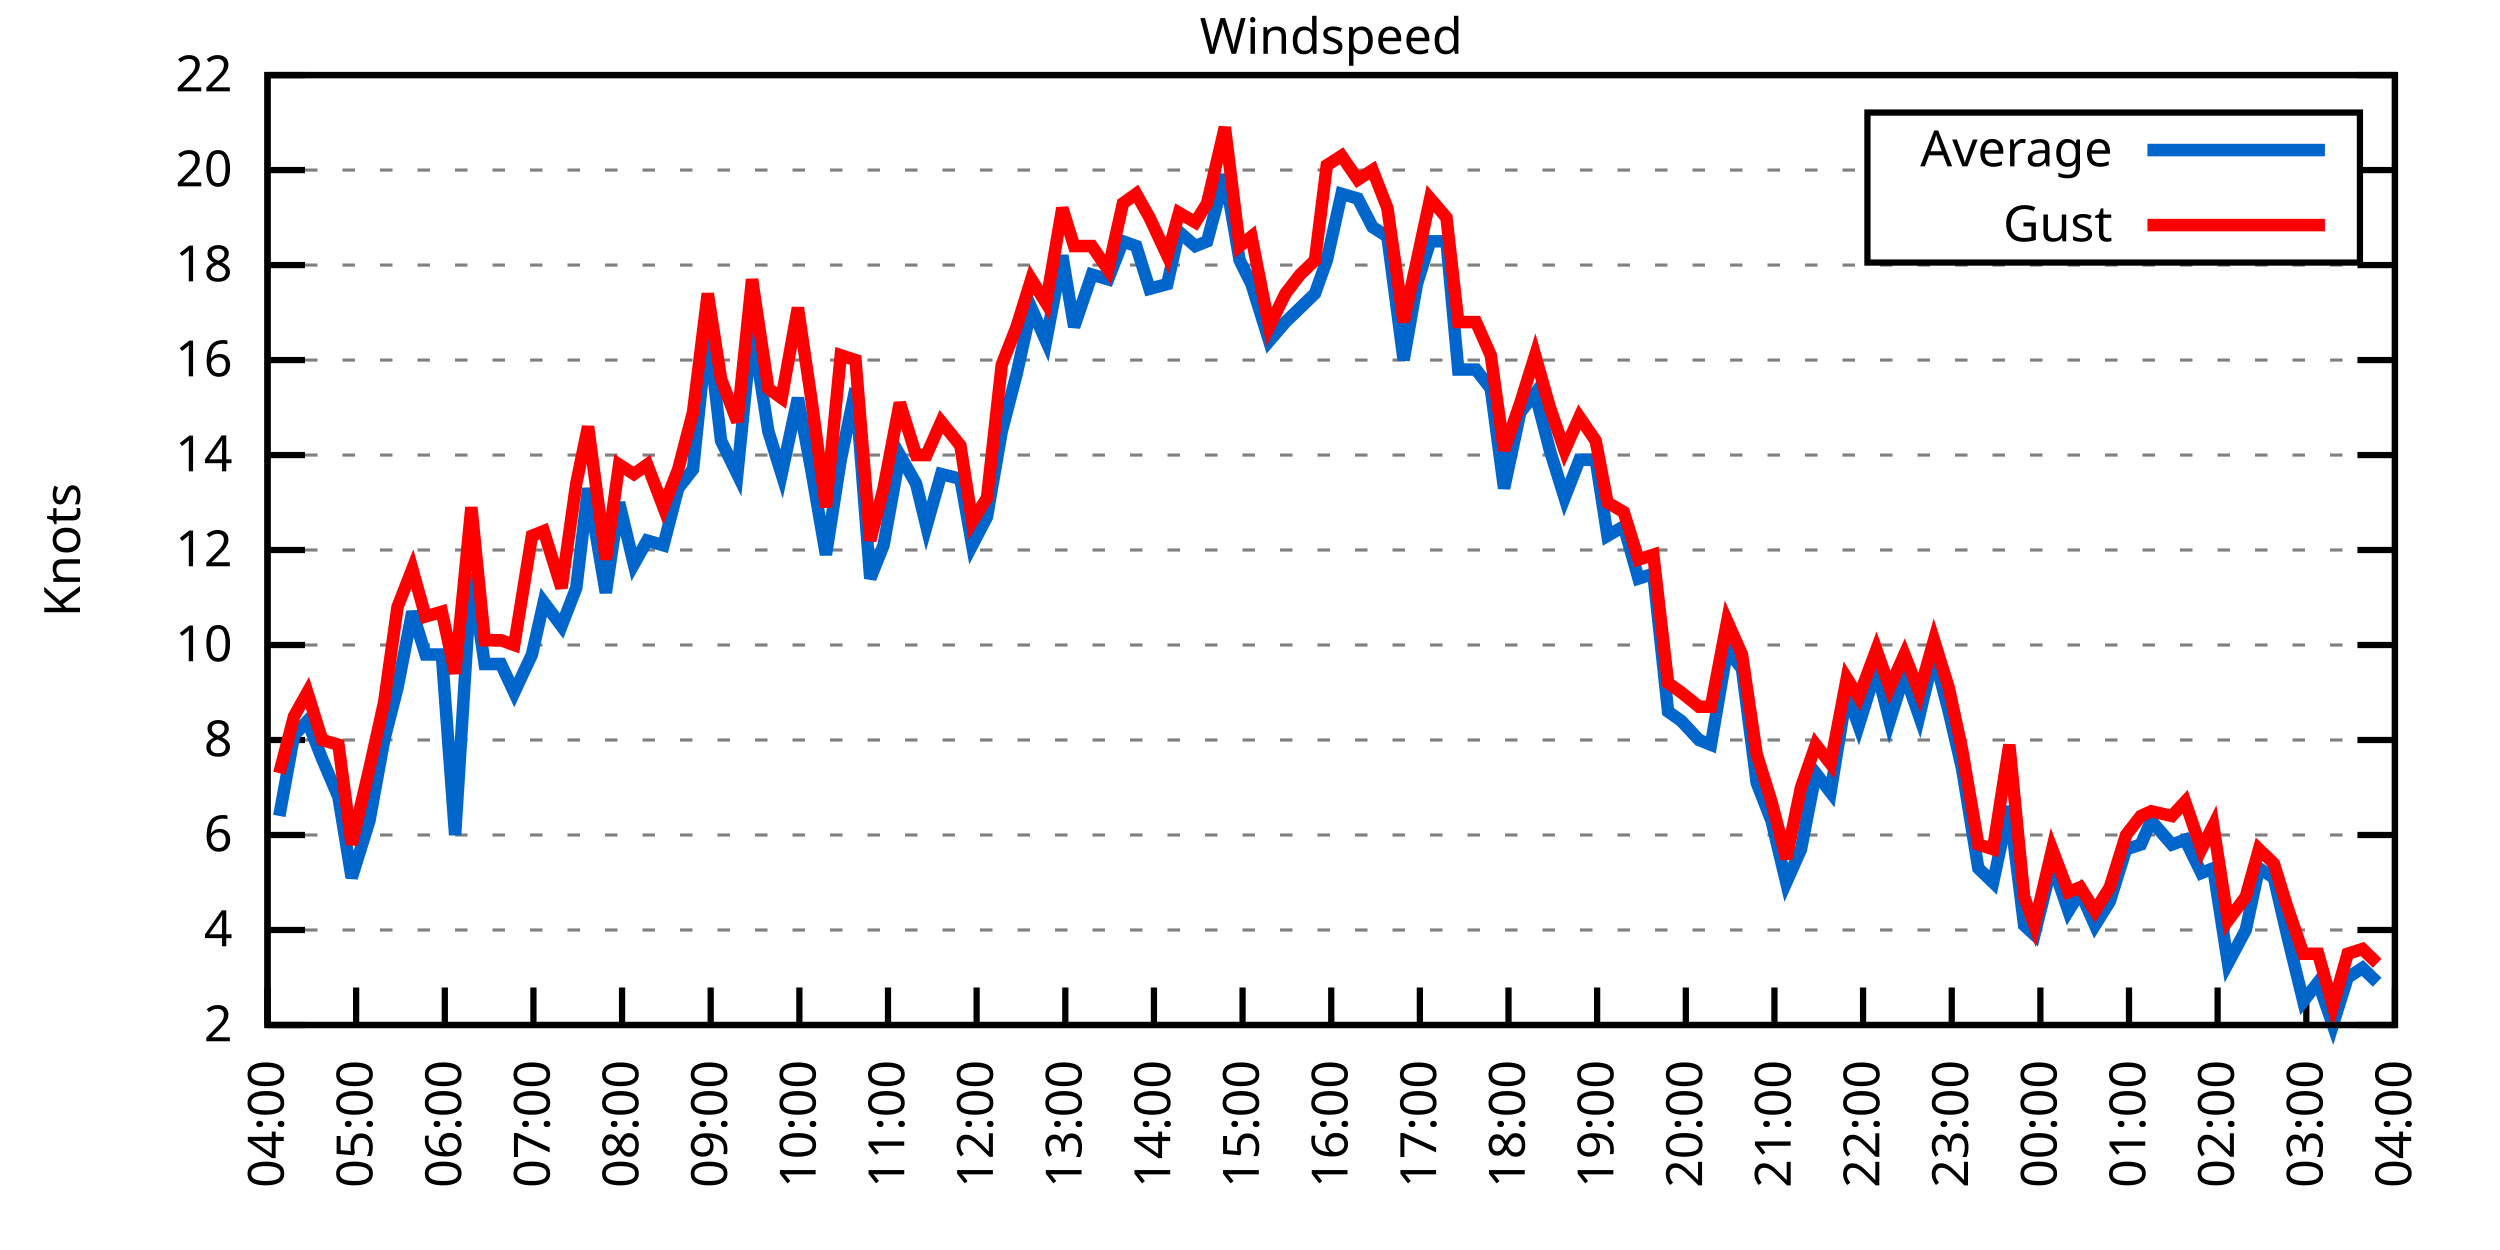
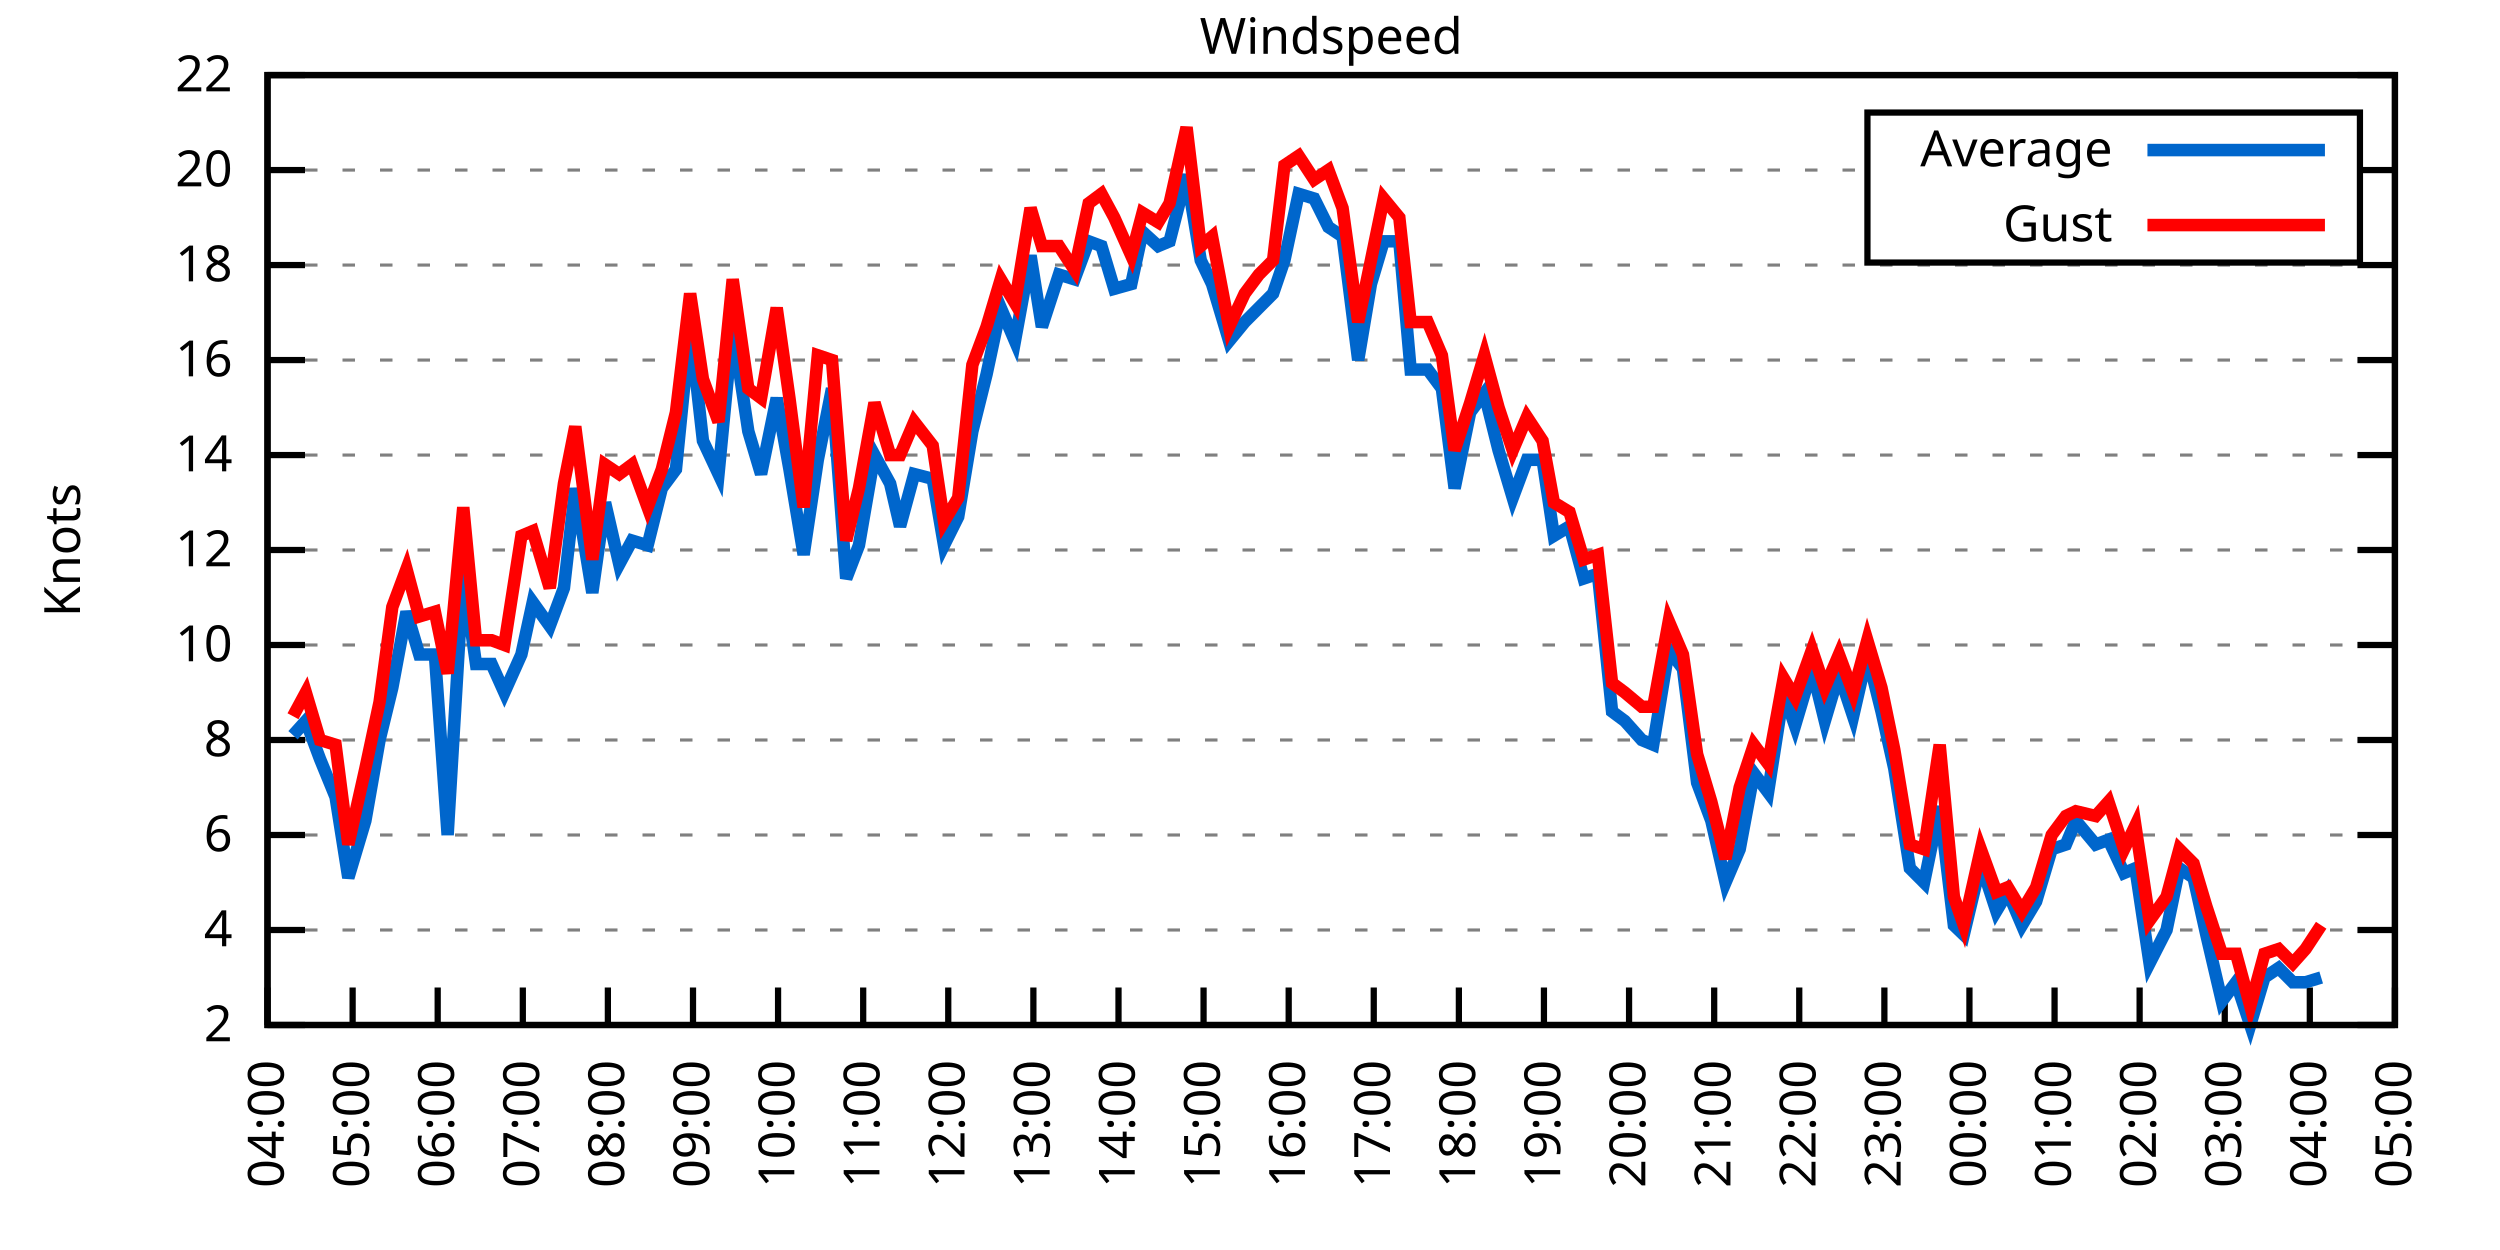
<svg xmlns="http://www.w3.org/2000/svg" xmlns:xlink="http://www.w3.org/1999/xlink" width="400" height="200" viewBox="0 0 400 200">
  <g id="gnuplot_canvas">
    <rect x="0" y="0" width="400" height="200" fill="none" />
    <defs>
      <circle id="gpDot" r="0.5" stroke-width="0.5" stroke="currentColor" />
      <path id="gpPt0" stroke-width="0.333" stroke="currentColor" d="M-1,0 h2 M0,-1 v2" />
      <path id="gpPt1" stroke-width="0.333" stroke="currentColor" d="M-1,-1 L1,1 M1,-1 L-1,1" />
      <path id="gpPt2" stroke-width="0.333" stroke="currentColor" d="M-1,0 L1,0 M0,-1 L0,1 M-1,-1 L1,1 M-1,1 L1,-1" />
      <rect id="gpPt3" stroke-width="0.333" stroke="currentColor" x="-1" y="-1" width="2" height="2" />
      <rect id="gpPt4" stroke-width="0.333" stroke="currentColor" fill="currentColor" x="-1" y="-1" width="2" height="2" />
      <circle id="gpPt5" stroke-width="0.333" stroke="currentColor" cx="0" cy="0" r="1" />
      <use xlink:href="#gpPt5" id="gpPt6" fill="currentColor" stroke="none" />
      <path id="gpPt7" stroke-width="0.333" stroke="currentColor" d="M0,-1.33 L-1.33,0.67 L1.33,0.67 z" />
      <use xlink:href="#gpPt7" id="gpPt8" fill="currentColor" stroke="none" />
      <use xlink:href="#gpPt7" id="gpPt9" stroke="currentColor" transform="rotate(180)" />
      <use xlink:href="#gpPt9" id="gpPt10" fill="currentColor" stroke="none" />
      <use xlink:href="#gpPt3" id="gpPt11" stroke="currentColor" transform="rotate(45)" />
      <use xlink:href="#gpPt11" id="gpPt12" fill="currentColor" stroke="none" />
      <path id="gpPt13" stroke-width="0.333" stroke="currentColor" d="M0,1.330 L1.265,0.411 L0.782,-1.067 L-0.782,-1.076 L-1.265,0.411 z" />
      <use xlink:href="#gpPt13" id="gpPt14" fill="currentColor" stroke="none" />
      <filter id="textbox" filterUnits="objectBoundingBox" x="0" y="0" height="1" width="1">
        <feFlood flood-color="white" flood-opacity="1" result="bgnd" />
        <feComposite in="SourceGraphic" in2="bgnd" operator="atop" />
      </filter>
      <filter id="greybox" filterUnits="objectBoundingBox" x="0" y="0" height="1" width="1">
        <feFlood flood-color="lightgrey" flood-opacity="1" result="grey" />
        <feComposite in="SourceGraphic" in2="grey" operator="atop" />
      </filter>
    </defs>
    <g fill="none" color="white" stroke="currentColor" stroke-width="1.00" stroke-linecap="butt" stroke-linejoin="miter">
</g>
    <g fill="none" color="black" stroke="currentColor" stroke-width="1.00" stroke-linecap="butt" stroke-linejoin="miter">
      <g stroke="none" shape-rendering="crispEdges">
        <polygon fill="rgb(255, 255, 255)" points="42.80,164.00 383.18,164.00 383.18,12.02 42.80,12.02 " />
      </g>
    </g>
    <g fill="none" color="black" stroke="currentColor" stroke-width="1.00" stroke-linecap="butt" stroke-linejoin="miter">
</g>
    <g fill="none" color="black" stroke="black" stroke-width="0.50" stroke-linecap="butt" stroke-linejoin="miter">
</g>
    <g fill="none" color="gray" stroke="currentColor" stroke-width="0.50" stroke-linecap="butt" stroke-linejoin="miter">
      <path stroke="gray" stroke-dasharray="2,4" class="gridline" d="M42.80,164.00 L383.19,164.00  " />
    </g>
    <g fill="none" color="gray" stroke="gray" stroke-width="1.00" stroke-linecap="butt" stroke-linejoin="miter">
</g>
    <g fill="none" color="black" stroke="currentColor" stroke-width="1.00" stroke-linecap="butt" stroke-linejoin="miter">
      <path stroke="black" d="M42.80,164.00 L48.80,164.00 M383.19,164.00 L377.19,164.00  " />
      <g transform="translate(37.20,166.60)" stroke="none" fill="black" font-family="Sans" font-size="8.00" text-anchor="end">
        <text>
          <tspan font-family="Sans"> 2</tspan>
        </text>
      </g>
    </g>
    <g fill="none" color="black" stroke="currentColor" stroke-width="1.00" stroke-linecap="butt" stroke-linejoin="miter">
</g>
    <g fill="none" color="black" stroke="black" stroke-width="0.50" stroke-linecap="butt" stroke-linejoin="miter">
</g>
    <g fill="none" color="gray" stroke="currentColor" stroke-width="0.50" stroke-linecap="butt" stroke-linejoin="miter">
      <path stroke="gray" stroke-dasharray="2,4" class="gridline" d="M42.80,148.80 L383.19,148.80  " />
    </g>
    <g fill="none" color="gray" stroke="gray" stroke-width="1.00" stroke-linecap="butt" stroke-linejoin="miter">
</g>
    <g fill="none" color="black" stroke="currentColor" stroke-width="1.00" stroke-linecap="butt" stroke-linejoin="miter">
      <path stroke="black" d="M42.80,148.80 L48.80,148.80 M383.19,148.80 L377.19,148.80  " />
      <g transform="translate(37.20,151.40)" stroke="none" fill="black" font-family="Sans" font-size="8.00" text-anchor="end">
        <text>
          <tspan font-family="Sans"> 4</tspan>
        </text>
      </g>
    </g>
    <g fill="none" color="black" stroke="currentColor" stroke-width="1.00" stroke-linecap="butt" stroke-linejoin="miter">
</g>
    <g fill="none" color="black" stroke="black" stroke-width="0.50" stroke-linecap="butt" stroke-linejoin="miter">
</g>
    <g fill="none" color="gray" stroke="currentColor" stroke-width="0.50" stroke-linecap="butt" stroke-linejoin="miter">
      <path stroke="gray" stroke-dasharray="2,4" class="gridline" d="M42.80,133.60 L383.19,133.60  " />
    </g>
    <g fill="none" color="gray" stroke="gray" stroke-width="1.00" stroke-linecap="butt" stroke-linejoin="miter">
</g>
    <g fill="none" color="black" stroke="currentColor" stroke-width="1.00" stroke-linecap="butt" stroke-linejoin="miter">
      <path stroke="black" d="M42.80,133.60 L48.80,133.60 M383.19,133.60 L377.19,133.60  " />
      <g transform="translate(37.20,136.20)" stroke="none" fill="black" font-family="Sans" font-size="8.00" text-anchor="end">
        <text>
          <tspan font-family="Sans"> 6</tspan>
        </text>
      </g>
    </g>
    <g fill="none" color="black" stroke="currentColor" stroke-width="1.00" stroke-linecap="butt" stroke-linejoin="miter">
</g>
    <g fill="none" color="black" stroke="black" stroke-width="0.50" stroke-linecap="butt" stroke-linejoin="miter">
</g>
    <g fill="none" color="gray" stroke="currentColor" stroke-width="0.50" stroke-linecap="butt" stroke-linejoin="miter">
      <path stroke="gray" stroke-dasharray="2,4" class="gridline" d="M42.80,118.40 L383.19,118.40  " />
    </g>
    <g fill="none" color="gray" stroke="gray" stroke-width="1.00" stroke-linecap="butt" stroke-linejoin="miter">
</g>
    <g fill="none" color="black" stroke="currentColor" stroke-width="1.00" stroke-linecap="butt" stroke-linejoin="miter">
      <path stroke="black" d="M42.80,118.40 L48.80,118.40 M383.19,118.40 L377.19,118.40  " />
      <g transform="translate(37.20,121.00)" stroke="none" fill="black" font-family="Sans" font-size="8.00" text-anchor="end">
        <text>
          <tspan font-family="Sans"> 8</tspan>
        </text>
      </g>
    </g>
    <g fill="none" color="black" stroke="currentColor" stroke-width="1.00" stroke-linecap="butt" stroke-linejoin="miter">
</g>
    <g fill="none" color="black" stroke="black" stroke-width="0.50" stroke-linecap="butt" stroke-linejoin="miter">
</g>
    <g fill="none" color="gray" stroke="currentColor" stroke-width="0.50" stroke-linecap="butt" stroke-linejoin="miter">
      <path stroke="gray" stroke-dasharray="2,4" class="gridline" d="M42.80,103.20 L383.19,103.20  " />
    </g>
    <g fill="none" color="gray" stroke="gray" stroke-width="1.00" stroke-linecap="butt" stroke-linejoin="miter">
</g>
    <g fill="none" color="black" stroke="currentColor" stroke-width="1.00" stroke-linecap="butt" stroke-linejoin="miter">
      <path stroke="black" d="M42.80,103.20 L48.80,103.20 M383.19,103.20 L377.19,103.20  " />
      <g transform="translate(37.20,105.80)" stroke="none" fill="black" font-family="Sans" font-size="8.00" text-anchor="end">
        <text>
          <tspan font-family="Sans"> 10</tspan>
        </text>
      </g>
    </g>
    <g fill="none" color="black" stroke="currentColor" stroke-width="1.00" stroke-linecap="butt" stroke-linejoin="miter">
</g>
    <g fill="none" color="black" stroke="black" stroke-width="0.50" stroke-linecap="butt" stroke-linejoin="miter">
</g>
    <g fill="none" color="gray" stroke="currentColor" stroke-width="0.50" stroke-linecap="butt" stroke-linejoin="miter">
      <path stroke="gray" stroke-dasharray="2,4" class="gridline" d="M42.80,88.00 L383.19,88.00  " />
    </g>
    <g fill="none" color="gray" stroke="gray" stroke-width="1.00" stroke-linecap="butt" stroke-linejoin="miter">
</g>
    <g fill="none" color="black" stroke="currentColor" stroke-width="1.00" stroke-linecap="butt" stroke-linejoin="miter">
      <path stroke="black" d="M42.80,88.00 L48.80,88.00 M383.19,88.00 L377.19,88.00  " />
      <g transform="translate(37.20,90.60)" stroke="none" fill="black" font-family="Sans" font-size="8.00" text-anchor="end">
        <text>
          <tspan font-family="Sans"> 12</tspan>
        </text>
      </g>
    </g>
    <g fill="none" color="black" stroke="currentColor" stroke-width="1.00" stroke-linecap="butt" stroke-linejoin="miter">
</g>
    <g fill="none" color="black" stroke="black" stroke-width="0.50" stroke-linecap="butt" stroke-linejoin="miter">
</g>
    <g fill="none" color="gray" stroke="currentColor" stroke-width="0.50" stroke-linecap="butt" stroke-linejoin="miter">
      <path stroke="gray" stroke-dasharray="2,4" class="gridline" d="M42.80,72.81 L383.19,72.81  " />
    </g>
    <g fill="none" color="gray" stroke="gray" stroke-width="1.00" stroke-linecap="butt" stroke-linejoin="miter">
</g>
    <g fill="none" color="black" stroke="currentColor" stroke-width="1.00" stroke-linecap="butt" stroke-linejoin="miter">
      <path stroke="black" d="M42.80,72.81 L48.80,72.81 M383.19,72.81 L377.19,72.81  " />
      <g transform="translate(37.20,75.41)" stroke="none" fill="black" font-family="Sans" font-size="8.00" text-anchor="end">
        <text>
          <tspan font-family="Sans"> 14</tspan>
        </text>
      </g>
    </g>
    <g fill="none" color="black" stroke="currentColor" stroke-width="1.00" stroke-linecap="butt" stroke-linejoin="miter">
</g>
    <g fill="none" color="black" stroke="black" stroke-width="0.50" stroke-linecap="butt" stroke-linejoin="miter">
</g>
    <g fill="none" color="gray" stroke="currentColor" stroke-width="0.50" stroke-linecap="butt" stroke-linejoin="miter">
      <path stroke="gray" stroke-dasharray="2,4" class="gridline" d="M42.80,57.61 L383.19,57.61  " />
    </g>
    <g fill="none" color="gray" stroke="gray" stroke-width="1.00" stroke-linecap="butt" stroke-linejoin="miter">
</g>
    <g fill="none" color="black" stroke="currentColor" stroke-width="1.00" stroke-linecap="butt" stroke-linejoin="miter">
      <path stroke="black" d="M42.80,57.61 L48.80,57.61 M383.19,57.61 L377.19,57.61  " />
      <g transform="translate(37.20,60.21)" stroke="none" fill="black" font-family="Sans" font-size="8.00" text-anchor="end">
        <text>
          <tspan font-family="Sans"> 16</tspan>
        </text>
      </g>
    </g>
    <g fill="none" color="black" stroke="currentColor" stroke-width="1.00" stroke-linecap="butt" stroke-linejoin="miter">
</g>
    <g fill="none" color="black" stroke="black" stroke-width="0.50" stroke-linecap="butt" stroke-linejoin="miter">
</g>
    <g fill="none" color="gray" stroke="currentColor" stroke-width="0.50" stroke-linecap="butt" stroke-linejoin="miter">
      <path stroke="gray" stroke-dasharray="2,4" class="gridline" d="M42.80,42.41 L383.19,42.41  " />
    </g>
    <g fill="none" color="gray" stroke="gray" stroke-width="1.00" stroke-linecap="butt" stroke-linejoin="miter">
</g>
    <g fill="none" color="black" stroke="currentColor" stroke-width="1.00" stroke-linecap="butt" stroke-linejoin="miter">
      <path stroke="black" d="M42.80,42.41 L48.80,42.41 M383.19,42.41 L377.19,42.41  " />
      <g transform="translate(37.20,45.01)" stroke="none" fill="black" font-family="Sans" font-size="8.00" text-anchor="end">
        <text>
          <tspan font-family="Sans"> 18</tspan>
        </text>
      </g>
    </g>
    <g fill="none" color="black" stroke="currentColor" stroke-width="1.00" stroke-linecap="butt" stroke-linejoin="miter">
</g>
    <g fill="none" color="black" stroke="black" stroke-width="0.50" stroke-linecap="butt" stroke-linejoin="miter">
</g>
    <g fill="none" color="gray" stroke="currentColor" stroke-width="0.50" stroke-linecap="butt" stroke-linejoin="miter">
      <path stroke="gray" stroke-dasharray="2,4" class="gridline" d="M42.80,27.21 L298.79,27.21 M377.59,27.21 L383.19,27.21  " />
    </g>
    <g fill="none" color="gray" stroke="gray" stroke-width="1.00" stroke-linecap="butt" stroke-linejoin="miter">
</g>
    <g fill="none" color="black" stroke="currentColor" stroke-width="1.00" stroke-linecap="butt" stroke-linejoin="miter">
      <path stroke="black" d="M42.80,27.21 L48.80,27.21 M383.19,27.21 L377.19,27.21  " />
      <g transform="translate(37.20,29.81)" stroke="none" fill="black" font-family="Sans" font-size="8.00" text-anchor="end">
        <text>
          <tspan font-family="Sans"> 20</tspan>
        </text>
      </g>
    </g>
    <g fill="none" color="black" stroke="currentColor" stroke-width="1.00" stroke-linecap="butt" stroke-linejoin="miter">
</g>
    <g fill="none" color="black" stroke="black" stroke-width="0.50" stroke-linecap="butt" stroke-linejoin="miter">
</g>
    <g fill="none" color="gray" stroke="currentColor" stroke-width="0.50" stroke-linecap="butt" stroke-linejoin="miter">
      <path stroke="gray" stroke-dasharray="2,4" class="gridline" d="M42.80,12.01 L383.19,12.01  " />
    </g>
    <g fill="none" color="gray" stroke="gray" stroke-width="1.00" stroke-linecap="butt" stroke-linejoin="miter">
</g>
    <g fill="none" color="black" stroke="currentColor" stroke-width="1.00" stroke-linecap="butt" stroke-linejoin="miter">
      <path stroke="black" d="M42.80,12.01 L48.80,12.01 M383.19,12.01 L377.19,12.01  " />
      <g transform="translate(37.20,14.61)" stroke="none" fill="black" font-family="Sans" font-size="8.00" text-anchor="end">
        <text>
          <tspan font-family="Sans"> 22</tspan>
        </text>
      </g>
    </g>
    <g fill="none" color="black" stroke="currentColor" stroke-width="1.00" stroke-linecap="butt" stroke-linejoin="miter">
      <path stroke="black" d="M42.80,164.00 L42.80,158.00  " />
      <g transform="translate(45.40,169.60) rotate(270.00)" stroke="none" fill="black" font-family="Sans" font-size="8.00" text-anchor="end">
        <text>
          <tspan font-family="Sans">04:00</tspan>
        </text>
      </g>
    </g>
    <g fill="none" color="black" stroke="currentColor" stroke-width="1.00" stroke-linecap="butt" stroke-linejoin="miter">
-       <path stroke="black" d="M56.98,164.00 L56.98,158.00  " />
-       <g transform="translate(59.58,169.60) rotate(270.00)" stroke="none" fill="black" font-family="Sans" font-size="8.00" text-anchor="end">
+       <path stroke="black" d="M56.42,164.00 L56.42,158.00  " />
+       <g transform="translate(59.02,169.60) rotate(270.00)" stroke="none" fill="black" font-family="Sans" font-size="8.00" text-anchor="end">
        <text>
          <tspan font-family="Sans">05:00</tspan>
        </text>
      </g>
    </g>
    <g fill="none" color="black" stroke="currentColor" stroke-width="1.00" stroke-linecap="butt" stroke-linejoin="miter">
-       <path stroke="black" d="M71.17,164.00 L71.17,158.00  " />
-       <g transform="translate(73.77,169.60) rotate(270.00)" stroke="none" fill="black" font-family="Sans" font-size="8.00" text-anchor="end">
+       <path stroke="black" d="M70.03,164.00 L70.03,158.00  " />
+       <g transform="translate(72.63,169.60) rotate(270.00)" stroke="none" fill="black" font-family="Sans" font-size="8.00" text-anchor="end">
        <text>
          <tspan font-family="Sans">06:00</tspan>
        </text>
      </g>
    </g>
    <g fill="none" color="black" stroke="currentColor" stroke-width="1.00" stroke-linecap="butt" stroke-linejoin="miter">
-       <path stroke="black" d="M85.35,164.00 L85.35,158.00  " />
-       <g transform="translate(87.95,169.60) rotate(270.00)" stroke="none" fill="black" font-family="Sans" font-size="8.00" text-anchor="end">
+       <path stroke="black" d="M83.65,164.00 L83.65,158.00  " />
+       <g transform="translate(86.25,169.60) rotate(270.00)" stroke="none" fill="black" font-family="Sans" font-size="8.00" text-anchor="end">
        <text>
          <tspan font-family="Sans">07:00</tspan>
        </text>
      </g>
    </g>
    <g fill="none" color="black" stroke="currentColor" stroke-width="1.00" stroke-linecap="butt" stroke-linejoin="miter">
-       <path stroke="black" d="M99.53,164.00 L99.53,158.00  " />
-       <g transform="translate(102.13,169.60) rotate(270.00)" stroke="none" fill="black" font-family="Sans" font-size="8.00" text-anchor="end">
+       <path stroke="black" d="M97.26,164.00 L97.26,158.00  " />
+       <g transform="translate(99.86,169.60) rotate(270.00)" stroke="none" fill="black" font-family="Sans" font-size="8.00" text-anchor="end">
        <text>
          <tspan font-family="Sans">08:00</tspan>
        </text>
      </g>
    </g>
    <g fill="none" color="black" stroke="currentColor" stroke-width="1.00" stroke-linecap="butt" stroke-linejoin="miter">
-       <path stroke="black" d="M113.71,164.00 L113.71,158.00  " />
-       <g transform="translate(116.31,169.60) rotate(270.00)" stroke="none" fill="black" font-family="Sans" font-size="8.00" text-anchor="end">
+       <path stroke="black" d="M110.88,164.00 L110.88,158.00  " />
+       <g transform="translate(113.48,169.60) rotate(270.00)" stroke="none" fill="black" font-family="Sans" font-size="8.00" text-anchor="end">
        <text>
          <tspan font-family="Sans">09:00</tspan>
        </text>
      </g>
    </g>
    <g fill="none" color="black" stroke="currentColor" stroke-width="1.00" stroke-linecap="butt" stroke-linejoin="miter">
-       <path stroke="black" d="M127.90,164.00 L127.90,158.00  " />
-       <g transform="translate(130.50,169.60) rotate(270.00)" stroke="none" fill="black" font-family="Sans" font-size="8.00" text-anchor="end">
+       <path stroke="black" d="M124.49,164.00 L124.49,158.00  " />
+       <g transform="translate(127.09,169.60) rotate(270.00)" stroke="none" fill="black" font-family="Sans" font-size="8.00" text-anchor="end">
        <text>
          <tspan font-family="Sans">10:00</tspan>
        </text>
      </g>
    </g>
    <g fill="none" color="black" stroke="currentColor" stroke-width="1.00" stroke-linecap="butt" stroke-linejoin="miter">
-       <path stroke="black" d="M142.08,164.00 L142.08,158.00  " />
-       <g transform="translate(144.68,169.60) rotate(270.00)" stroke="none" fill="black" font-family="Sans" font-size="8.00" text-anchor="end">
+       <path stroke="black" d="M138.11,164.00 L138.11,158.00  " />
+       <g transform="translate(140.71,169.60) rotate(270.00)" stroke="none" fill="black" font-family="Sans" font-size="8.00" text-anchor="end">
        <text>
          <tspan font-family="Sans">11:00</tspan>
        </text>
      </g>
    </g>
    <g fill="none" color="black" stroke="currentColor" stroke-width="1.00" stroke-linecap="butt" stroke-linejoin="miter">
-       <path stroke="black" d="M156.26,164.00 L156.26,158.00  " />
-       <g transform="translate(158.86,169.60) rotate(270.00)" stroke="none" fill="black" font-family="Sans" font-size="8.00" text-anchor="end">
+       <path stroke="black" d="M151.72,164.00 L151.72,158.00  " />
+       <g transform="translate(154.32,169.60) rotate(270.00)" stroke="none" fill="black" font-family="Sans" font-size="8.00" text-anchor="end">
        <text>
          <tspan font-family="Sans">12:00</tspan>
        </text>
      </g>
    </g>
    <g fill="none" color="black" stroke="currentColor" stroke-width="1.00" stroke-linecap="butt" stroke-linejoin="miter">
-       <path stroke="black" d="M170.45,164.00 L170.45,158.00  " />
-       <g transform="translate(173.05,169.60) rotate(270.00)" stroke="none" fill="black" font-family="Sans" font-size="8.00" text-anchor="end">
+       <path stroke="black" d="M165.34,164.00 L165.34,158.00  " />
+       <g transform="translate(167.94,169.60) rotate(270.00)" stroke="none" fill="black" font-family="Sans" font-size="8.00" text-anchor="end">
        <text>
          <tspan font-family="Sans">13:00</tspan>
        </text>
      </g>
    </g>
    <g fill="none" color="black" stroke="currentColor" stroke-width="1.00" stroke-linecap="butt" stroke-linejoin="miter">
-       <path stroke="black" d="M184.63,164.00 L184.63,158.00  " />
-       <g transform="translate(187.23,169.60) rotate(270.00)" stroke="none" fill="black" font-family="Sans" font-size="8.00" text-anchor="end">
+       <path stroke="black" d="M178.96,164.00 L178.96,158.00  " />
+       <g transform="translate(181.56,169.60) rotate(270.00)" stroke="none" fill="black" font-family="Sans" font-size="8.00" text-anchor="end">
        <text>
          <tspan font-family="Sans">14:00</tspan>
        </text>
      </g>
    </g>
    <g fill="none" color="black" stroke="currentColor" stroke-width="1.00" stroke-linecap="butt" stroke-linejoin="miter">
-       <path stroke="black" d="M198.81,164.00 L198.81,158.00  " />
-       <g transform="translate(201.41,169.60) rotate(270.00)" stroke="none" fill="black" font-family="Sans" font-size="8.00" text-anchor="end">
+       <path stroke="black" d="M192.57,164.00 L192.57,158.00  " />
+       <g transform="translate(195.17,169.60) rotate(270.00)" stroke="none" fill="black" font-family="Sans" font-size="8.00" text-anchor="end">
        <text>
          <tspan font-family="Sans">15:00</tspan>
        </text>
      </g>
    </g>
    <g fill="none" color="black" stroke="currentColor" stroke-width="1.00" stroke-linecap="butt" stroke-linejoin="miter">
-       <path stroke="black" d="M213.00,164.00 L213.00,158.00  " />
-       <g transform="translate(215.60,169.60) rotate(270.00)" stroke="none" fill="black" font-family="Sans" font-size="8.00" text-anchor="end">
+       <path stroke="black" d="M206.19,164.00 L206.19,158.00  " />
+       <g transform="translate(208.79,169.60) rotate(270.00)" stroke="none" fill="black" font-family="Sans" font-size="8.00" text-anchor="end">
        <text>
          <tspan font-family="Sans">16:00</tspan>
        </text>
      </g>
    </g>
    <g fill="none" color="black" stroke="currentColor" stroke-width="1.00" stroke-linecap="butt" stroke-linejoin="miter">
-       <path stroke="black" d="M227.18,164.00 L227.18,158.00  " />
-       <g transform="translate(229.78,169.60) rotate(270.00)" stroke="none" fill="black" font-family="Sans" font-size="8.00" text-anchor="end">
+       <path stroke="black" d="M219.80,164.00 L219.80,158.00  " />
+       <g transform="translate(222.40,169.60) rotate(270.00)" stroke="none" fill="black" font-family="Sans" font-size="8.00" text-anchor="end">
        <text>
          <tspan font-family="Sans">17:00</tspan>
        </text>
      </g>
    </g>
    <g fill="none" color="black" stroke="currentColor" stroke-width="1.00" stroke-linecap="butt" stroke-linejoin="miter">
-       <path stroke="black" d="M241.36,164.00 L241.36,158.00  " />
-       <g transform="translate(243.96,169.60) rotate(270.00)" stroke="none" fill="black" font-family="Sans" font-size="8.00" text-anchor="end">
+       <path stroke="black" d="M233.42,164.00 L233.42,158.00  " />
+       <g transform="translate(236.02,169.60) rotate(270.00)" stroke="none" fill="black" font-family="Sans" font-size="8.00" text-anchor="end">
        <text>
          <tspan font-family="Sans">18:00</tspan>
        </text>
      </g>
    </g>
    <g fill="none" color="black" stroke="currentColor" stroke-width="1.00" stroke-linecap="butt" stroke-linejoin="miter">
-       <path stroke="black" d="M255.54,164.00 L255.54,158.00  " />
-       <g transform="translate(258.14,169.60) rotate(270.00)" stroke="none" fill="black" font-family="Sans" font-size="8.00" text-anchor="end">
+       <path stroke="black" d="M247.03,164.00 L247.03,158.00  " />
+       <g transform="translate(249.63,169.60) rotate(270.00)" stroke="none" fill="black" font-family="Sans" font-size="8.00" text-anchor="end">
        <text>
          <tspan font-family="Sans">19:00</tspan>
        </text>
      </g>
    </g>
    <g fill="none" color="black" stroke="currentColor" stroke-width="1.00" stroke-linecap="butt" stroke-linejoin="miter">
-       <path stroke="black" d="M269.73,164.00 L269.73,158.00  " />
-       <g transform="translate(272.33,169.60) rotate(270.00)" stroke="none" fill="black" font-family="Sans" font-size="8.00" text-anchor="end">
+       <path stroke="black" d="M260.65,164.00 L260.65,158.00  " />
+       <g transform="translate(263.25,169.60) rotate(270.00)" stroke="none" fill="black" font-family="Sans" font-size="8.00" text-anchor="end">
        <text>
          <tspan font-family="Sans">20:00</tspan>
        </text>
      </g>
    </g>
    <g fill="none" color="black" stroke="currentColor" stroke-width="1.00" stroke-linecap="butt" stroke-linejoin="miter">
-       <path stroke="black" d="M283.91,164.00 L283.91,158.00  " />
-       <g transform="translate(286.51,169.60) rotate(270.00)" stroke="none" fill="black" font-family="Sans" font-size="8.00" text-anchor="end">
+       <path stroke="black" d="M274.27,164.00 L274.27,158.00  " />
+       <g transform="translate(276.87,169.60) rotate(270.00)" stroke="none" fill="black" font-family="Sans" font-size="8.00" text-anchor="end">
        <text>
          <tspan font-family="Sans">21:00</tspan>
        </text>
      </g>
    </g>
    <g fill="none" color="black" stroke="currentColor" stroke-width="1.00" stroke-linecap="butt" stroke-linejoin="miter">
-       <path stroke="black" d="M298.09,164.00 L298.09,158.00  " />
-       <g transform="translate(300.69,169.60) rotate(270.00)" stroke="none" fill="black" font-family="Sans" font-size="8.00" text-anchor="end">
+       <path stroke="black" d="M287.88,164.00 L287.88,158.00  " />
+       <g transform="translate(290.48,169.60) rotate(270.00)" stroke="none" fill="black" font-family="Sans" font-size="8.00" text-anchor="end">
        <text>
          <tspan font-family="Sans">22:00</tspan>
        </text>
      </g>
    </g>
    <g fill="none" color="black" stroke="currentColor" stroke-width="1.00" stroke-linecap="butt" stroke-linejoin="miter">
-       <path stroke="black" d="M312.28,164.00 L312.28,158.00  " />
-       <g transform="translate(314.88,169.60) rotate(270.00)" stroke="none" fill="black" font-family="Sans" font-size="8.00" text-anchor="end">
+       <path stroke="black" d="M301.50,164.00 L301.50,158.00  " />
+       <g transform="translate(304.10,169.60) rotate(270.00)" stroke="none" fill="black" font-family="Sans" font-size="8.00" text-anchor="end">
        <text>
          <tspan font-family="Sans">23:00</tspan>
        </text>
      </g>
    </g>
    <g fill="none" color="black" stroke="currentColor" stroke-width="1.00" stroke-linecap="butt" stroke-linejoin="miter">
-       <path stroke="black" d="M326.46,164.00 L326.46,158.00  " />
-       <g transform="translate(329.06,169.60) rotate(270.00)" stroke="none" fill="black" font-family="Sans" font-size="8.00" text-anchor="end">
+       <path stroke="black" d="M315.11,164.00 L315.11,158.00  " />
+       <g transform="translate(317.71,169.60) rotate(270.00)" stroke="none" fill="black" font-family="Sans" font-size="8.00" text-anchor="end">
        <text>
          <tspan font-family="Sans">00:00</tspan>
        </text>
      </g>
    </g>
    <g fill="none" color="black" stroke="currentColor" stroke-width="1.00" stroke-linecap="butt" stroke-linejoin="miter">
-       <path stroke="black" d="M340.64,164.00 L340.64,158.00  " />
-       <g transform="translate(343.24,169.60) rotate(270.00)" stroke="none" fill="black" font-family="Sans" font-size="8.00" text-anchor="end">
+       <path stroke="black" d="M328.73,164.00 L328.73,158.00  " />
+       <g transform="translate(331.33,169.60) rotate(270.00)" stroke="none" fill="black" font-family="Sans" font-size="8.00" text-anchor="end">
        <text>
          <tspan font-family="Sans">01:00</tspan>
        </text>
      </g>
    </g>
    <g fill="none" color="black" stroke="currentColor" stroke-width="1.00" stroke-linecap="butt" stroke-linejoin="miter">
-       <path stroke="black" d="M354.82,164.00 L354.82,158.00  " />
-       <g transform="translate(357.42,169.60) rotate(270.00)" stroke="none" fill="black" font-family="Sans" font-size="8.00" text-anchor="end">
+       <path stroke="black" d="M342.34,164.00 L342.34,158.00  " />
+       <g transform="translate(344.94,169.60) rotate(270.00)" stroke="none" fill="black" font-family="Sans" font-size="8.00" text-anchor="end">
        <text>
          <tspan font-family="Sans">02:00</tspan>
        </text>
      </g>
    </g>
    <g fill="none" color="black" stroke="currentColor" stroke-width="1.00" stroke-linecap="butt" stroke-linejoin="miter">
-       <path stroke="black" d="M369.01,164.00 L369.01,158.00  " />
-       <g transform="translate(371.61,169.60) rotate(270.00)" stroke="none" fill="black" font-family="Sans" font-size="8.00" text-anchor="end">
+       <path stroke="black" d="M355.96,164.00 L355.96,158.00  " />
+       <g transform="translate(358.56,169.60) rotate(270.00)" stroke="none" fill="black" font-family="Sans" font-size="8.00" text-anchor="end">
        <text>
          <tspan font-family="Sans">03:00</tspan>
+         </text>
+       </g>
+     </g>
+     <g fill="none" color="black" stroke="currentColor" stroke-width="1.00" stroke-linecap="butt" stroke-linejoin="miter">
+       <path stroke="black" d="M369.57,164.00 L369.57,158.00  " />
+       <g transform="translate(372.17,169.60) rotate(270.00)" stroke="none" fill="black" font-family="Sans" font-size="8.00" text-anchor="end">
+         <text>
+           <tspan font-family="Sans">04:00</tspan>
        </text>
      </g>
    </g>
    <g fill="none" color="black" stroke="currentColor" stroke-width="1.00" stroke-linecap="butt" stroke-linejoin="miter">
      <path stroke="black" d="M383.19,164.00 L383.19,158.00  " />
      <g transform="translate(385.79,169.60) rotate(270.00)" stroke="none" fill="black" font-family="Sans" font-size="8.00" text-anchor="end">
        <text>
-           <tspan font-family="Sans">04:00</tspan>
+           <tspan font-family="Sans">05:00</tspan>
        </text>
      </g>
    </g>
    <g fill="none" color="black" stroke="currentColor" stroke-width="1.00" stroke-linecap="butt" stroke-linejoin="miter">
</g>
    <g fill="none" color="black" stroke="currentColor" stroke-width="1.00" stroke-linecap="butt" stroke-linejoin="miter">
      <path stroke="black" d="M42.80,12.01 L42.80,164.00 L383.19,164.00 L383.19,12.01 L42.80,12.01 Z  " />
    </g>
    <g fill="none" color="black" stroke="currentColor" stroke-width="1.00" stroke-linecap="butt" stroke-linejoin="miter">
</g>
    <g fill="none" color="black" stroke="currentColor" stroke-width="1.00" stroke-linecap="butt" stroke-linejoin="miter">
      <path stroke="black" d="M298.79,42.01 L298.79,18.01 L377.59,18.01 L377.59,42.01 L298.79,42.01 Z  " />
    </g>
    <g id="Windspeed_plot_1">
      <g fill="none" color="white" stroke="black" stroke-width="2.00" stroke-linecap="butt" stroke-linejoin="miter">
</g>
      <g fill="none" color="black" stroke="currentColor" stroke-width="2.00" stroke-linecap="butt" stroke-linejoin="miter">
        <g transform="translate(337.99,26.61)" stroke="none" fill="black" font-family="Sans" font-size="8.00" text-anchor="end">
          <text>
            <tspan font-family="Sans">Average</tspan>
          </text>
        </g>
      </g>
      <g fill="none" color="black" stroke="currentColor" stroke-width="2.00" stroke-linecap="butt" stroke-linejoin="miter">
-         <path stroke="rgb(  0, 102, 204)" d="M343.59,24.01 L371.99,24.01 M44.69,130.56 L47.05,117.64 L49.18,115.36 L51.55,121.44 L54.15,127.52 L56.27,140.44   L59.11,131.32 L61.47,118.40 L63.60,110.04 L65.97,97.88 L68.09,104.72 L70.69,104.72 L72.82,133.60 L75.42,91.80   L77.55,106.24 L80.15,106.24 L82.28,110.80 L85.11,104.72 L87.00,96.36 L89.84,100.16 L92.20,94.08 L94.09,78.13   L96.93,94.84 L99.06,80.41 L101.42,90.28 L103.55,86.49 L106.15,87.25 L108.51,78.13 L110.88,75.09 L113.24,52.29   L115.37,70.53 L117.97,75.85 L120.33,52.29 L122.93,69.01 L125.06,75.85 L127.66,63.69 L129.79,75.09 L132.15,88.76   L134.52,73.57 L136.88,62.17 L139.24,92.56 L141.37,87.25 L143.97,72.81 L146.57,77.37 L148.23,84.21 L150.59,75.85   L153.66,76.61 L155.55,87.25 L157.92,82.69 L160.28,69.01 L162.65,59.89 L165.01,49.25 L167.37,54.57 L169.97,40.89   L171.86,52.29 L174.70,43.93 L177.30,44.69 L179.67,38.61 L181.79,39.37 L183.92,46.21 L186.76,45.45 L188.65,37.09   L191.25,39.37 L193.14,38.61 L195.98,27.97 L198.34,41.65 L200.23,45.45 L203.07,54.57 L205.67,51.53 L208.03,49.25   L210.39,46.97 L212.29,41.65 L214.65,31.01 L217.25,31.77 L219.61,36.33 L221.98,37.85 L224.58,57.61 L226.71,45.45   L228.83,38.61 L231.43,38.61 L233.32,59.13 L236.16,59.13 L238.52,62.17 L240.65,78.13 L243.25,65.97 L245.62,62.93   L247.98,72.05 L250.34,79.65 L252.71,73.57 L255.31,73.57 L257.20,85.73 L259.80,84.21 L262.16,92.56 L264.53,91.80   L266.89,113.84 L269.02,115.36 L271.85,118.40 L273.75,119.16 L276.35,103.96 L278.71,107.00 L281.07,125.24 L283.44,131.32   L285.80,141.20 L288.16,135.88 L290.53,123.72 L292.89,126.76 L295.49,110.80 L297.38,116.12 L300.22,107.00 L302.35,115.36   L304.71,107.76 L307.08,114.60 L309.44,104.72 L311.80,113.84 L313.93,122.96 L316.53,138.92 L318.89,141.20 L321.49,129.04   L323.86,148.04 L325.51,149.56 L328.35,138.16 L330.95,145.76 L332.84,142.72 L335.20,148.04 L337.57,144.24 L340.17,135.88   L342.53,135.12 L344.19,131.32 L347.50,135.12 L349.62,134.36 L352.22,139.68 L354.12,138.92 L356.48,154.12 L359.32,148.80   L361.44,138.92 L363.81,140.44 L365.93,149.56 L368.53,160.20 L370.90,157.16 L373.26,164.00 L375.63,156.40 L377.99,154.88   L380.35,157.16  " />
+         <path stroke="rgb(  0, 102, 204)" d="M343.59,24.01 L371.99,24.01 M46.88,117.64 L48.93,115.36 L51.20,121.44 L53.69,127.52 L55.73,140.44 L58.46,131.32   L60.73,118.40 L62.77,110.04 L65.04,97.88 L67.08,104.72 L69.58,104.72 L71.62,133.60 L74.12,91.80 L76.16,106.24   L78.65,106.24 L80.70,110.80 L83.42,104.72 L85.24,96.36 L87.96,100.16 L90.23,94.08 L92.04,78.13 L94.77,94.84   L96.81,80.41 L99.08,90.28 L101.12,86.49 L103.62,87.25 L105.89,78.13 L108.15,75.09 L110.42,52.29 L112.47,70.53   L114.96,75.85 L117.23,52.29 L119.73,69.01 L121.77,75.85 L124.27,63.69 L126.31,75.09 L128.58,88.76 L130.85,73.57   L133.12,62.17 L135.39,92.56 L137.43,87.25 L139.92,72.81 L142.42,77.37 L144.01,84.21 L146.28,75.85 L149.23,76.61   L151.04,87.25 L153.31,82.69 L155.58,69.01 L157.85,59.89 L160.12,49.25 L162.39,54.57 L164.89,40.89 L166.70,52.29   L169.43,43.93 L171.92,44.69 L174.19,38.61 L176.23,39.37 L178.28,46.21 L181.00,45.45 L182.81,37.09 L185.31,39.37   L187.13,38.61 L189.85,27.97 L192.12,41.65 L193.93,45.45 L196.66,54.57 L199.15,51.53 L201.42,49.25 L203.69,46.97   L205.51,41.65 L207.78,31.01 L210.27,31.77 L212.54,36.33 L214.81,37.85 L217.31,57.61 L219.35,45.45 L221.39,38.61   L223.89,38.61 L225.70,59.13 L228.43,59.13 L230.70,62.17 L232.74,78.13 L235.23,65.97 L237.50,62.93 L239.77,72.05   L242.04,79.65 L244.31,73.57 L246.81,73.57 L248.62,85.73 L251.12,84.21 L253.39,92.56 L255.66,91.80 L257.93,113.84   L259.97,115.36 L262.69,118.40 L264.51,119.16 L267.00,103.96 L269.27,107.00 L271.54,125.24 L273.81,131.32 L276.08,141.20   L278.35,135.88 L280.62,123.72 L282.89,126.76 L285.38,110.80 L287.20,116.12 L289.92,107.00 L291.97,115.36 L294.23,107.76   L296.50,114.60 L298.77,104.72 L301.04,113.84 L303.08,122.96 L305.58,138.92 L307.85,141.20 L310.35,129.04 L312.62,148.04   L314.20,149.56 L316.93,138.16 L319.42,145.76 L321.24,142.72 L323.51,148.04 L325.78,144.24 L328.27,135.88 L330.54,135.12   L332.13,131.32 L335.31,135.12 L337.35,134.36 L339.85,139.68 L341.66,138.92 L343.93,154.12 L346.65,148.80 L348.70,138.92   L350.97,140.44 L353.01,149.56 L355.50,160.20 L357.77,157.16 L360.04,164.00 L362.31,156.40 L364.58,154.88 L366.85,157.16   L368.89,157.16 L371.39,156.40  " />
      </g>
    </g>
    <g id="Windspeed_plot_2">
      <g fill="none" color="black" stroke="currentColor" stroke-width="2.00" stroke-linecap="butt" stroke-linejoin="miter">
        <g transform="translate(337.99,38.61)" stroke="none" fill="black" font-family="Sans" font-size="8.00" text-anchor="end">
          <text>
            <tspan font-family="Sans">Gust</tspan>
          </text>
        </g>
      </g>
      <g fill="none" color="black" stroke="currentColor" stroke-width="2.00" stroke-linecap="butt" stroke-linejoin="miter">
-         <path stroke="rgb(255,   0,   0)" d="M343.59,36.01 L371.99,36.01 M44.69,123.72 L47.05,114.60 L49.18,110.80 L51.55,118.40 L54.15,119.16 L56.27,135.12   L59.11,122.96 L61.47,112.32 L63.60,97.12 L65.97,91.04 L68.09,98.64 L70.69,97.88 L72.82,107.76 L75.42,81.17   L77.55,102.44 L80.15,102.44 L82.28,103.20 L85.11,85.73 L87.00,84.97 L89.84,94.08 L92.20,77.37 L94.09,68.25   L96.93,89.52 L99.06,74.33 L101.42,75.85 L103.55,74.33 L106.15,81.17 L108.51,75.09 L110.88,65.97 L113.24,46.97   L115.37,60.65 L117.97,67.49 L120.33,44.69 L122.93,62.17 L125.06,63.69 L127.66,49.25 L129.79,63.69 L132.15,81.17   L134.52,56.85 L136.88,57.61 L139.24,86.49 L141.37,78.13 L143.97,64.45 L146.57,72.81 L148.23,72.81 L150.59,67.49   L153.66,71.29 L155.55,83.45 L157.92,79.65 L160.28,58.37 L162.65,52.29 L165.01,44.69 L167.37,48.49 L169.97,33.29   L171.86,39.37 L174.70,39.37 L177.30,43.17 L179.67,32.53 L181.79,31.01 L183.92,34.81 L186.76,40.89 L188.65,34.05   L191.25,35.57 L193.14,32.53 L195.98,20.37 L198.34,39.37 L200.23,37.85 L203.07,52.29 L205.67,46.97 L208.03,43.93   L210.39,41.65 L212.29,26.45 L214.65,24.93 L217.25,28.73 L219.61,27.21 L221.98,33.29 L224.58,51.53 L226.71,41.65   L228.83,31.77 L231.43,34.81 L233.32,51.53 L236.16,51.53 L238.52,56.85 L240.65,72.05 L243.25,64.45 L245.62,56.85   L247.98,65.21 L250.34,72.05 L252.71,66.73 L255.31,70.53 L257.20,80.41 L259.80,81.93 L262.16,89.52 L264.53,88.76   L266.89,109.28 L269.02,110.80 L271.85,113.08 L273.75,113.08 L276.35,99.40 L278.71,104.72 L281.07,120.68 L283.44,128.28   L285.80,137.40 L288.16,126.00 L290.53,119.16 L292.89,122.20 L295.49,108.52 L297.38,111.56 L300.22,103.96 L302.35,110.04   L304.71,104.72 L307.08,110.80 L309.44,102.44 L311.80,110.04 L313.93,119.92 L316.53,135.12 L318.89,135.88 L321.49,119.16   L323.86,143.48 L325.51,148.04 L328.35,135.88 L330.95,142.72 L332.84,141.96 L335.20,145.76 L337.57,141.96 L340.17,133.60   L342.53,130.56 L344.19,129.80 L347.50,130.56 L349.62,128.28 L352.22,135.88 L354.12,132.08 L356.48,147.28 L359.32,143.48   L361.44,135.88 L363.81,138.16 L365.93,145.00 L368.53,152.60 L370.90,152.60 L373.26,160.96 L375.63,152.60 L377.99,151.84   L380.35,154.12  " />
+         <path stroke="rgb(255,   0,   0)" d="M343.59,36.01 L371.99,36.01 M46.88,114.60 L48.93,110.80 L51.20,118.40 L53.69,119.16 L55.73,135.12 L58.46,122.96   L60.73,112.32 L62.77,97.12 L65.04,91.04 L67.08,98.64 L69.58,97.88 L71.62,107.76 L74.12,81.17 L76.16,102.44   L78.65,102.44 L80.70,103.20 L83.42,85.73 L85.24,84.97 L87.96,94.08 L90.23,77.37 L92.04,68.25 L94.77,89.52   L96.81,74.33 L99.08,75.85 L101.12,74.33 L103.62,81.17 L105.89,75.09 L108.15,65.97 L110.42,46.97 L112.47,60.65   L114.96,67.49 L117.23,44.69 L119.73,62.17 L121.77,63.69 L124.27,49.25 L126.31,63.69 L128.58,81.17 L130.85,56.85   L133.12,57.61 L135.39,86.49 L137.43,78.13 L139.92,64.45 L142.42,72.81 L144.01,72.81 L146.28,67.49 L149.23,71.29   L151.04,83.45 L153.31,79.65 L155.58,58.37 L157.85,52.29 L160.12,44.69 L162.39,48.49 L164.89,33.29 L166.70,39.37   L169.43,39.37 L171.92,43.17 L174.19,32.53 L176.23,31.01 L178.28,34.81 L181.00,40.89 L182.81,34.05 L185.31,35.57   L187.13,32.53 L189.85,20.37 L192.12,39.37 L193.93,37.85 L196.66,52.29 L199.15,46.97 L201.42,43.93 L203.69,41.65   L205.51,26.45 L207.78,24.93 L210.27,28.73 L212.54,27.21 L214.81,33.29 L217.31,51.53 L219.35,41.65 L221.39,31.77   L223.89,34.81 L225.70,51.53 L228.43,51.53 L230.70,56.85 L232.74,72.05 L235.23,64.45 L237.50,56.85 L239.77,65.21   L242.04,72.05 L244.31,66.73 L246.81,70.53 L248.62,80.41 L251.12,81.93 L253.39,89.52 L255.66,88.76 L257.93,109.28   L259.97,110.80 L262.69,113.08 L264.51,113.08 L267.00,99.40 L269.27,104.72 L271.54,120.68 L273.81,128.28 L276.08,137.40   L278.35,126.00 L280.62,119.16 L282.89,122.20 L285.38,108.52 L287.20,111.56 L289.92,103.96 L291.97,110.04 L294.23,104.72   L296.50,110.80 L298.77,102.44 L301.04,110.04 L303.08,119.92 L305.58,135.12 L307.85,135.88 L310.35,119.16 L312.62,143.48   L314.20,148.04 L316.93,135.88 L319.42,142.72 L321.24,141.96 L323.51,145.76 L325.78,141.96 L328.27,133.60 L330.54,130.56   L332.13,129.80 L335.31,130.56 L337.35,128.28 L339.85,135.88 L341.66,132.08 L343.93,147.28 L346.65,143.48 L348.70,135.88   L350.97,138.16 L353.01,145.00 L355.50,152.60 L357.77,152.60 L360.04,160.96 L362.31,152.60 L364.58,151.84 L366.85,154.12   L368.89,151.84 L371.39,148.04  " />
      </g>
    </g>
    <g fill="none" color="black" stroke="currentColor" stroke-width="2.00" stroke-linecap="butt" stroke-linejoin="miter">
</g>
    <g fill="none" color="black" stroke="black" stroke-width="1.00" stroke-linecap="butt" stroke-linejoin="miter">
</g>
    <g fill="none" color="black" stroke="currentColor" stroke-width="1.00" stroke-linecap="butt" stroke-linejoin="miter">
      <path stroke="black" d="M42.80,12.01 L42.80,164.00 L383.19,164.00 L383.19,12.01 L42.80,12.01 Z  " />
      <g transform="translate(12.80,88.01) rotate(270.00)" stroke="none" fill="black" font-family="Sans" font-size="8.00" text-anchor="middle">
        <text>
          <tspan font-family="Sans">Knots</tspan>
        </text>
      </g>
    </g>
    <g fill="none" color="black" stroke="currentColor" stroke-width="1.00" stroke-linecap="butt" stroke-linejoin="miter">
</g>
    <g fill="none" color="black" stroke="currentColor" stroke-width="1.00" stroke-linecap="butt" stroke-linejoin="miter">
      <g transform="translate(212.99,8.61)" stroke="none" fill="black" font-family="Sans" font-size="8.00" text-anchor="middle">
        <text>
          <tspan font-family="Sans">Windspeed</tspan>
        </text>
      </g>
    </g>
    <g fill="none" color="black" stroke="currentColor" stroke-width="1.00" stroke-linecap="butt" stroke-linejoin="miter">
</g>
  </g>
</svg>
